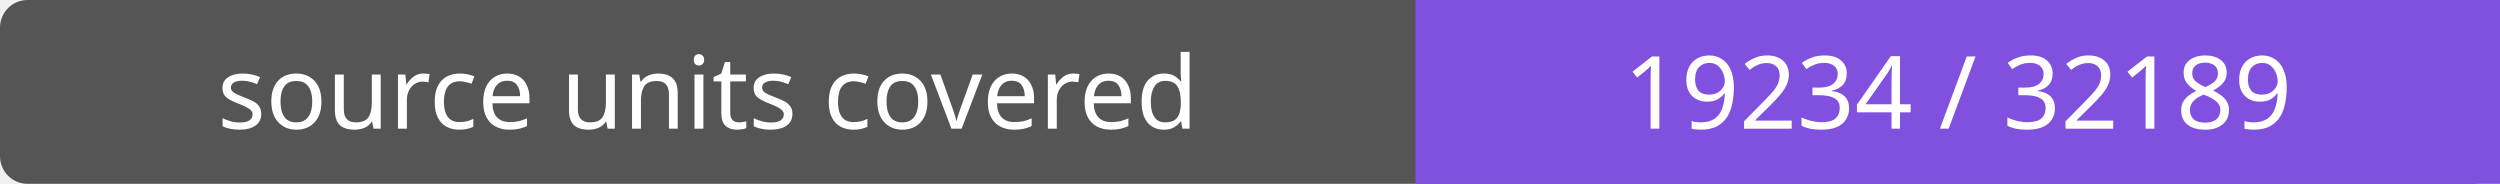
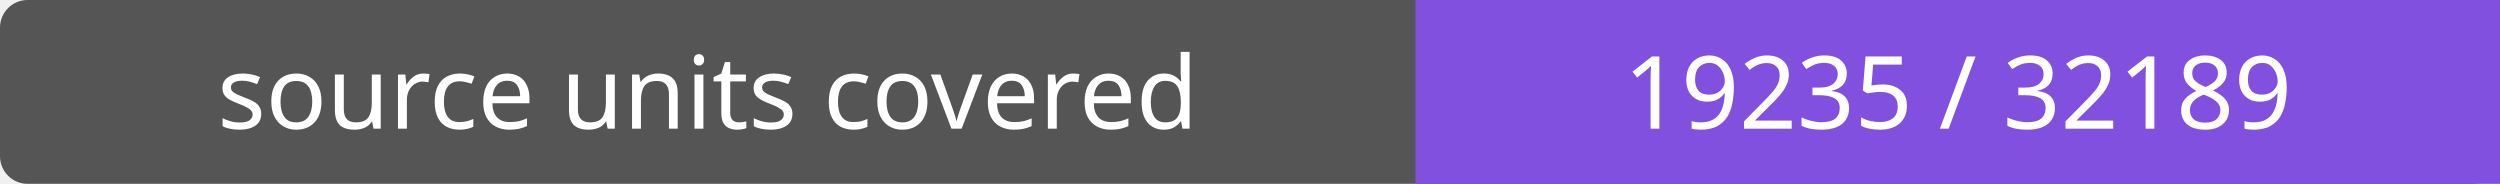
- <svg xmlns="http://www.w3.org/2000/svg" width="272" height="20" role="img" aria-label="source units covered: 19234 / 32189">
+ <svg xmlns="http://www.w3.org/2000/svg" width="272" height="20" role="img" aria-label="source units covered: 19235 / 32189">
  <rect width="272" height="20" rx="3" fill="#555" />
  <path fill="#8250df" d="M154 0h118v20H154z" />
  <g fill="#fff" text-anchor="middle" font-family="Verdana,sans-serif" font-size="11">
    <text x="77.0" y="14">source units covered</text>
-     <text x="213.0" y="14">19234 / 32189</text>
+     <text x="213.0" y="14">19235 / 32189</text>
  </g>
</svg>
